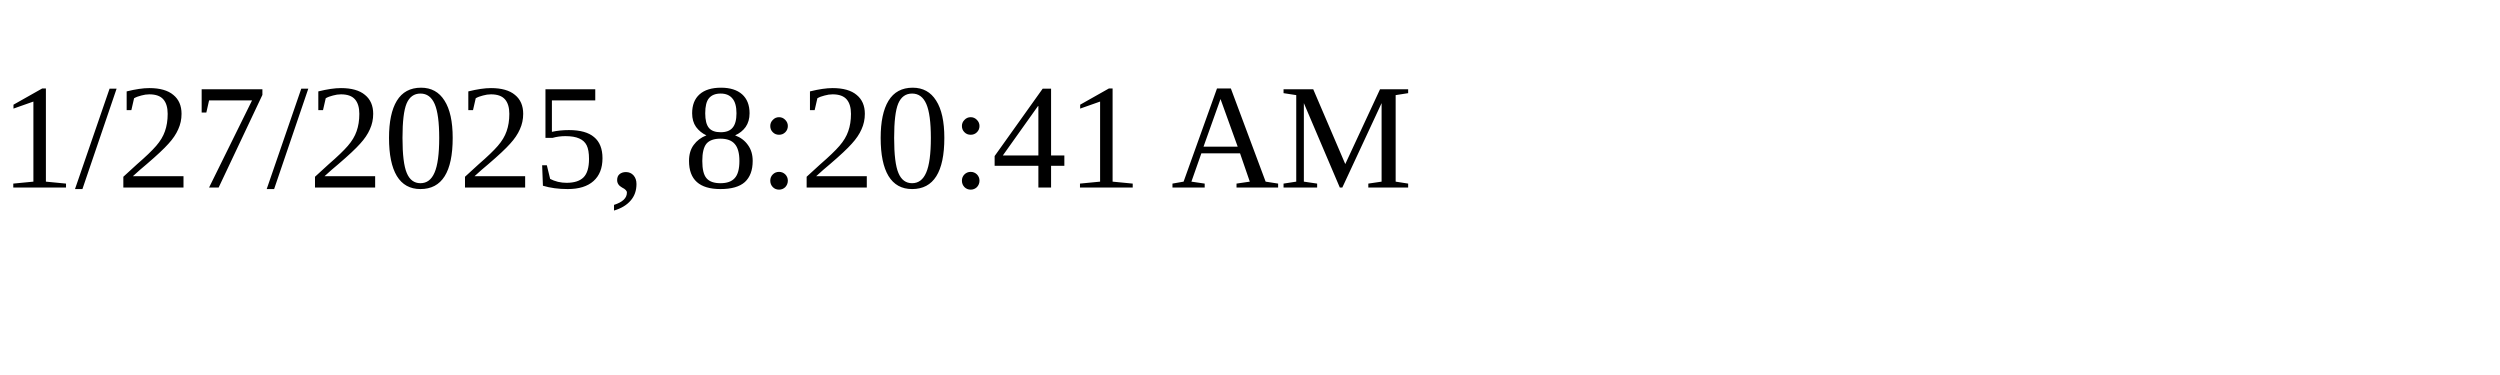
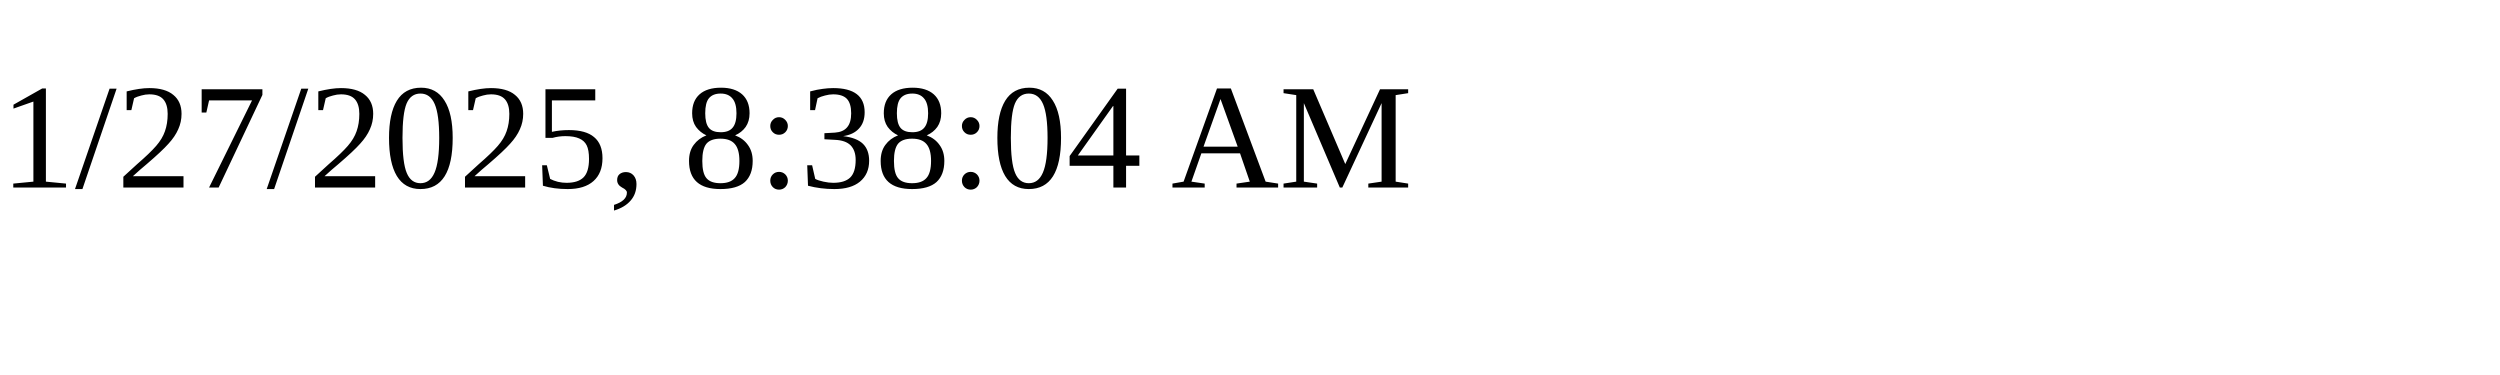
<svg xmlns="http://www.w3.org/2000/svg" height="30" width="200">
-   <text x="0" y="15">1/27/2025, 8:20:41 AM</text>
+   <text x="0" y="15">1/27/2025, 8:38:04 AM</text>
</svg>
